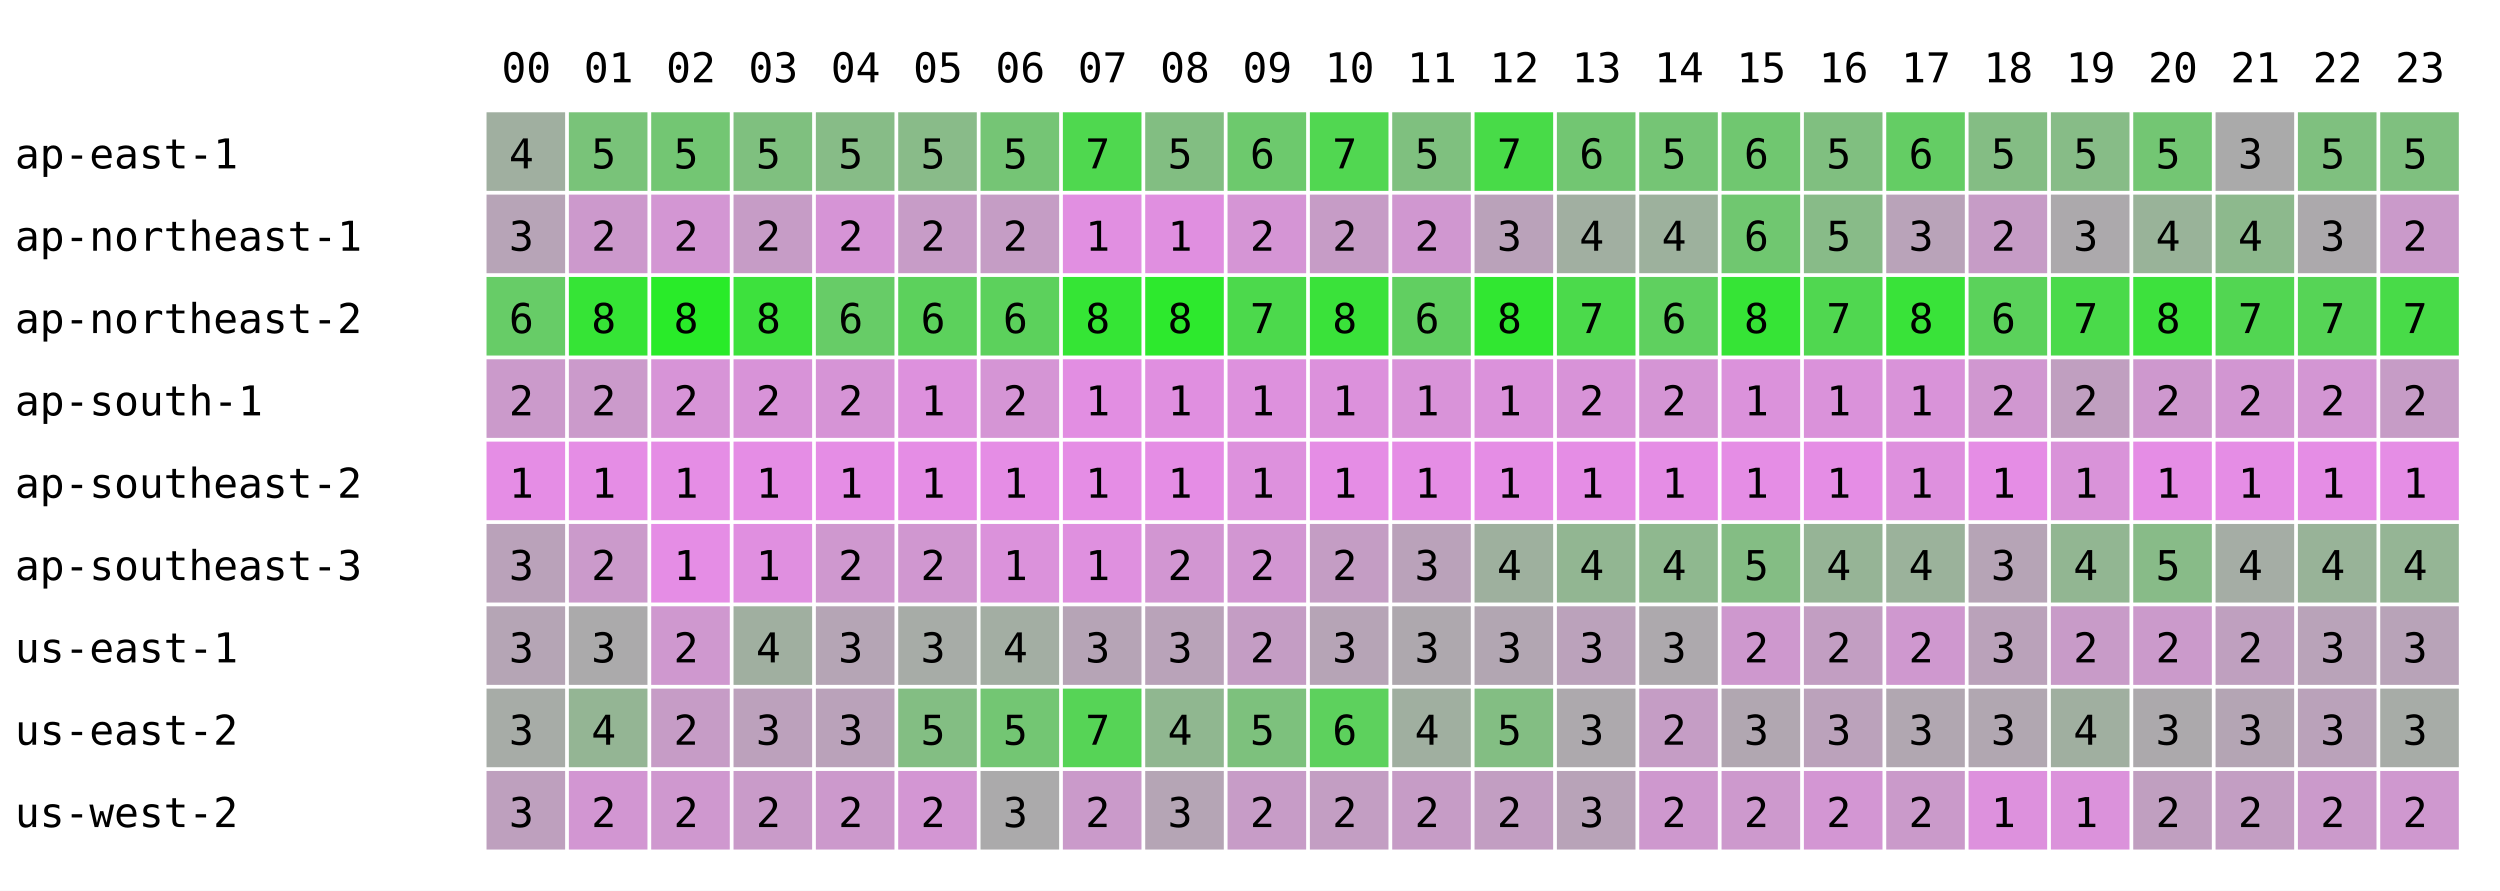
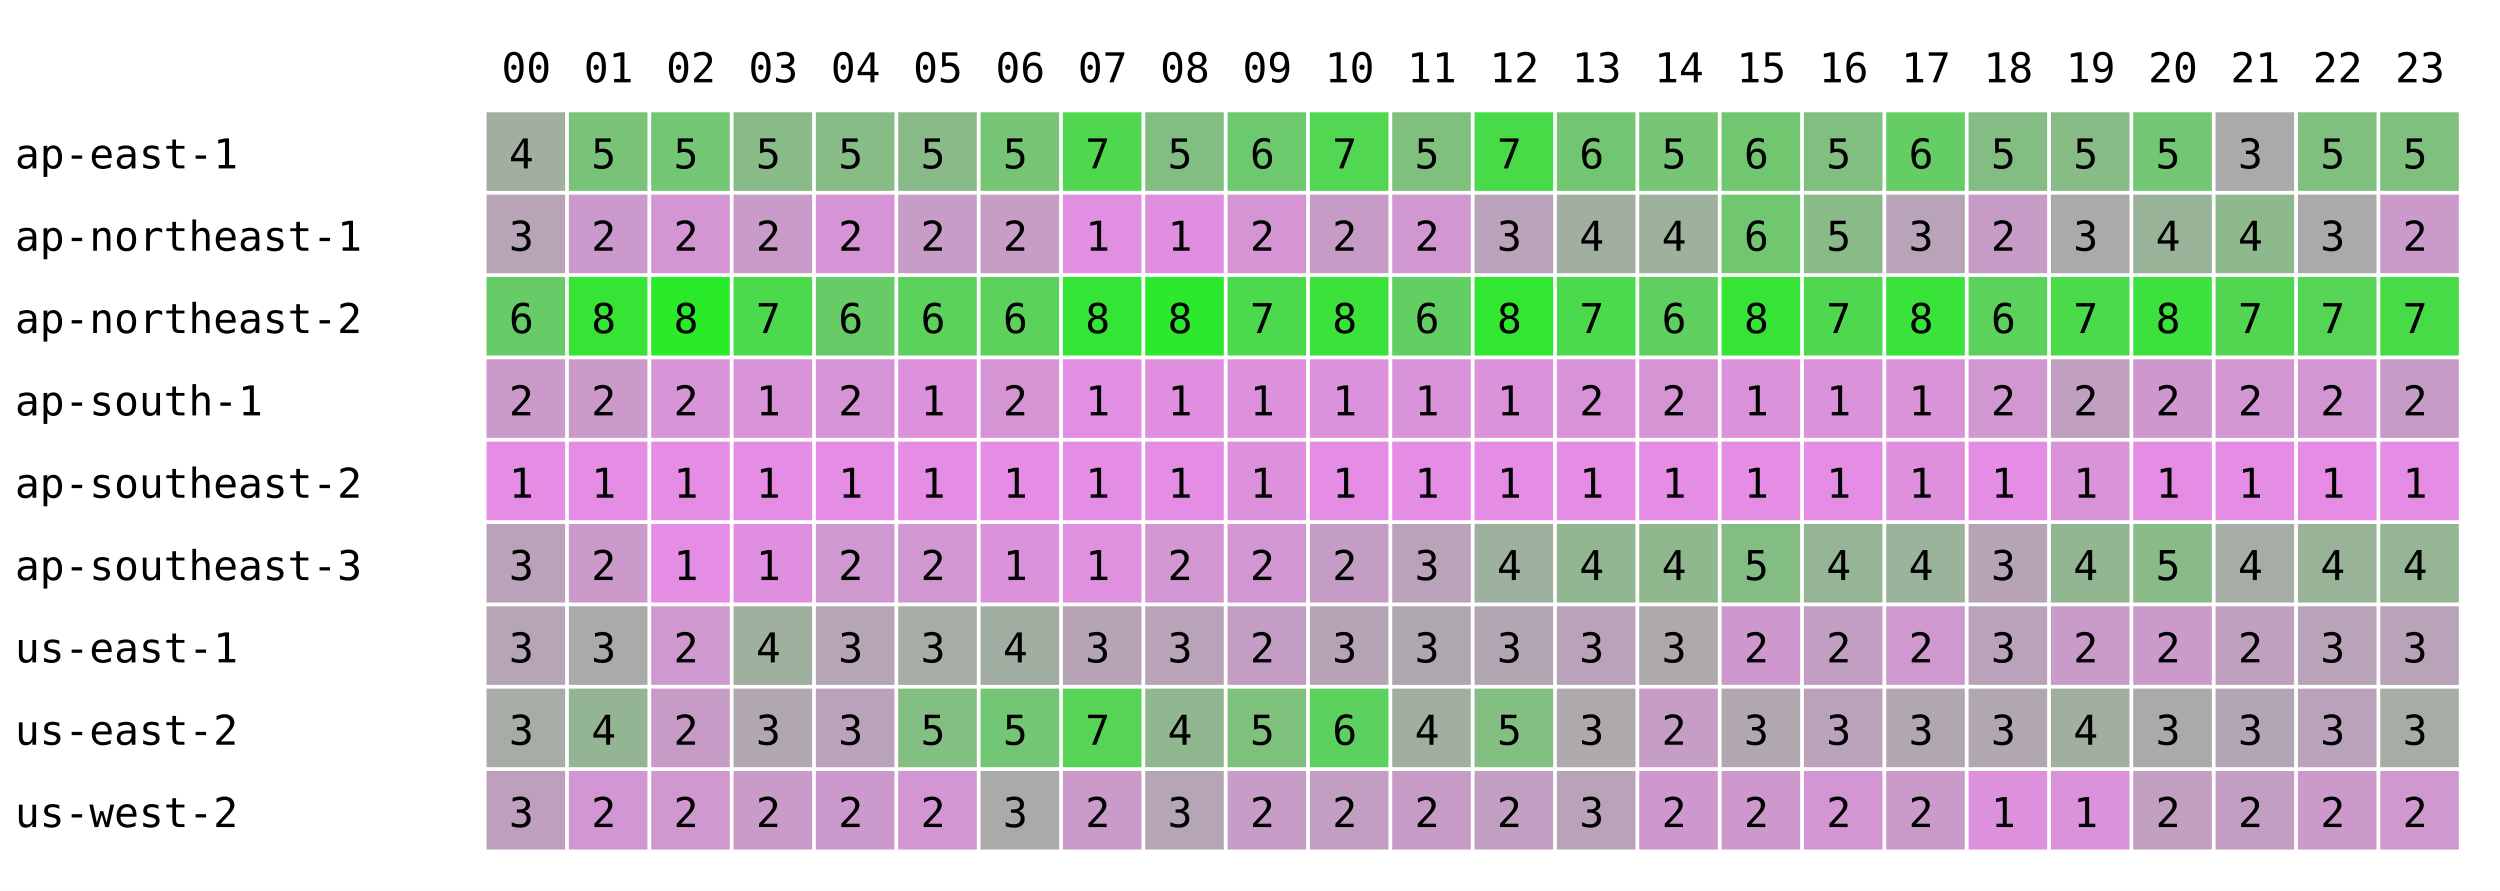
<svg xmlns="http://www.w3.org/2000/svg" width="668" height="238" font-family="monospace" font-size="11">
  <rect width="668" height="238" fill="white" />
  <text x="134" y="22">00</text>
  <text x="156" y="22">01</text>
  <text x="178" y="22">02</text>
  <text x="200" y="22">03</text>
  <text x="222" y="22">04</text>
  <text x="244" y="22">05</text>
  <text x="266" y="22">06</text>
  <text x="288" y="22">07</text>
  <text x="310" y="22">08</text>
  <text x="332" y="22">09</text>
  <text x="354" y="22">10</text>
  <text x="376" y="22">11</text>
  <text x="398" y="22">12</text>
  <text x="420" y="22">13</text>
  <text x="442" y="22">14</text>
  <text x="464" y="22">15</text>
  <text x="486" y="22">16</text>
  <text x="508" y="22">17</text>
  <text x="530" y="22">18</text>
  <text x="552" y="22">19</text>
  <text x="574" y="22">20</text>
  <text x="596" y="22">21</text>
  <text x="618" y="22">22</text>
  <text x="640" y="22">23</text>
  <text x="4" y="45">ap-east-1</text>
  <rect x="130" y="30" width="21" height="21" fill="rgb(160,175,160)" />
  <text x="136" y="45">4</text>
  <rect x="152" y="30" width="21" height="21" fill="rgb(121,195,121)" />
  <text x="158" y="45">5</text>
  <rect x="174" y="30" width="21" height="21" fill="rgb(115,198,115)" />
  <text x="180" y="45">5</text>
-   <rect x="196" y="30" width="21" height="21" fill="rgb(127,192,127)" />
+   <rect x="196" y="30" width="21" height="21" fill="rgb(136,187,136)" />
  <text x="202" y="45">5</text>
  <rect x="218" y="30" width="21" height="21" fill="rgb(135,188,135)" />
  <text x="224" y="45">5</text>
  <rect x="240" y="30" width="21" height="21" fill="rgb(137,187,137)" />
  <text x="246" y="45">5</text>
  <rect x="262" y="30" width="21" height="21" fill="rgb(117,197,117)" />
  <text x="268" y="45">5</text>
  <rect x="284" y="30" width="21" height="21" fill="rgb(79,216,79)" />
  <text x="290" y="45">7</text>
  <rect x="306" y="30" width="21" height="21" fill="rgb(130,190,130)" />
  <text x="312" y="45">5</text>
  <rect x="328" y="30" width="21" height="21" fill="rgb(109,201,109)" />
  <text x="334" y="45">6</text>
  <rect x="350" y="30" width="21" height="21" fill="rgb(81,215,81)" />
  <text x="356" y="45">7</text>
  <rect x="372" y="30" width="21" height="21" fill="rgb(127,192,127)" />
  <text x="378" y="45">5</text>
  <rect x="394" y="30" width="21" height="21" fill="rgb(72,219,72)" />
  <text x="400" y="45">7</text>
  <rect x="416" y="30" width="21" height="21" fill="rgb(114,198,114)" />
  <text x="422" y="45">6</text>
  <rect x="438" y="30" width="21" height="21" fill="rgb(117,197,117)" />
  <text x="444" y="45">5</text>
  <rect x="460" y="30" width="21" height="21" fill="rgb(112,199,112)" />
  <text x="466" y="45">6</text>
  <rect x="482" y="30" width="21" height="21" fill="rgb(128,191,128)" />
  <text x="488" y="45">5</text>
  <rect x="504" y="30" width="21" height="21" fill="rgb(100,205,100)" />
  <text x="510" y="45">6</text>
  <rect x="526" y="30" width="21" height="21" fill="rgb(132,189,132)" />
  <text x="532" y="45">5</text>
  <rect x="548" y="30" width="21" height="21" fill="rgb(135,188,135)" />
  <text x="554" y="45">5</text>
  <rect x="570" y="30" width="21" height="21" fill="rgb(115,198,115)" />
  <text x="576" y="45">5</text>
  <rect x="592" y="30" width="21" height="21" fill="rgb(170,170,170)" />
  <text x="598" y="45">3</text>
  <rect x="614" y="30" width="21" height="21" fill="rgb(127,192,127)" />
  <text x="620" y="45">5</text>
  <rect x="636" y="30" width="21" height="21" fill="rgb(127,192,127)" />
  <text x="642" y="45">5</text>
  <text x="4" y="67">ap-northeast-1</text>
  <rect x="130" y="52" width="21" height="21" fill="rgb(183,164,183)" />
  <text x="136" y="67">3</text>
  <rect x="152" y="52" width="21" height="21" fill="rgb(204,153,204)" />
  <text x="158" y="67">2</text>
  <rect x="174" y="52" width="21" height="21" fill="rgb(211,150,211)" />
  <text x="180" y="67">2</text>
-   <rect x="196" y="52" width="21" height="21" fill="rgb(198,156,198)" />
+   <rect x="196" y="52" width="21" height="21" fill="rgb(201,155,201)" />
  <text x="202" y="67">2</text>
  <rect x="218" y="52" width="21" height="21" fill="rgb(214,148,214)" />
  <text x="224" y="67">2</text>
  <rect x="240" y="52" width="21" height="21" fill="rgb(199,156,199)" />
  <text x="246" y="67">2</text>
  <rect x="262" y="52" width="21" height="21" fill="rgb(197,157,197)" />
  <text x="268" y="67">2</text>
  <rect x="284" y="52" width="21" height="21" fill="rgb(225,143,225)" />
  <text x="290" y="67">1</text>
  <rect x="306" y="52" width="21" height="21" fill="rgb(224,143,224)" />
  <text x="312" y="67">1</text>
  <rect x="328" y="52" width="21" height="21" fill="rgb(213,149,213)" />
  <text x="334" y="67">2</text>
  <rect x="350" y="52" width="21" height="21" fill="rgb(198,156,198)" />
  <text x="356" y="67">2</text>
  <rect x="372" y="52" width="21" height="21" fill="rgb(208,151,208)" />
  <text x="378" y="67">2</text>
  <rect x="394" y="52" width="21" height="21" fill="rgb(186,162,186)" />
  <text x="400" y="67">3</text>
  <rect x="416" y="52" width="21" height="21" fill="rgb(161,175,161)" />
  <text x="422" y="67">4</text>
  <rect x="438" y="52" width="21" height="21" fill="rgb(157,177,157)" />
  <text x="444" y="67">4</text>
  <rect x="460" y="52" width="21" height="21" fill="rgb(112,199,112)" />
  <text x="466" y="67">6</text>
  <rect x="482" y="52" width="21" height="21" fill="rgb(136,187,136)" />
  <text x="488" y="67">5</text>
  <rect x="504" y="52" width="21" height="21" fill="rgb(185,163,185)" />
  <text x="510" y="67">3</text>
  <rect x="526" y="52" width="21" height="21" fill="rgb(198,156,198)" />
  <text x="532" y="67">2</text>
  <rect x="548" y="52" width="21" height="21" fill="rgb(172,169,172)" />
  <text x="554" y="67">3</text>
  <rect x="570" y="52" width="21" height="21" fill="rgb(153,179,153)" />
  <text x="576" y="67">4</text>
  <rect x="592" y="52" width="21" height="21" fill="rgb(141,185,141)" />
  <text x="598" y="67">4</text>
  <rect x="614" y="52" width="21" height="21" fill="rgb(172,169,172)" />
  <text x="620" y="67">3</text>
  <rect x="636" y="52" width="21" height="21" fill="rgb(202,154,202)" />
  <text x="642" y="67">2</text>
  <text x="4" y="89">ap-northeast-2</text>
  <rect x="130" y="74" width="21" height="21" fill="rgb(103,204,103)" />
  <text x="136" y="89">6</text>
  <rect x="152" y="74" width="21" height="21" fill="rgb(54,228,54)" />
  <text x="158" y="89">8</text>
  <rect x="174" y="74" width="21" height="21" fill="rgb(41,235,41)" />
  <text x="180" y="89">8</text>
-   <rect x="196" y="74" width="21" height="21" fill="rgb(61,225,61)" />
-   <text x="202" y="89">8</text>
+   <rect x="196" y="74" width="21" height="21" fill="rgb(76,217,76)" />
+   <text x="202" y="89">7</text>
  <rect x="218" y="74" width="21" height="21" fill="rgb(103,204,103)" />
  <text x="224" y="89">6</text>
  <rect x="240" y="74" width="21" height="21" fill="rgb(92,209,92)" />
  <text x="246" y="89">6</text>
  <rect x="262" y="74" width="21" height="21" fill="rgb(92,209,92)" />
  <text x="268" y="89">6</text>
  <rect x="284" y="74" width="21" height="21" fill="rgb(53,229,53)" />
  <text x="290" y="89">8</text>
  <rect x="306" y="74" width="21" height="21" fill="rgb(45,233,45)" />
  <text x="312" y="89">8</text>
  <rect x="328" y="74" width="21" height="21" fill="rgb(76,217,76)" />
  <text x="334" y="89">7</text>
  <rect x="350" y="74" width="21" height="21" fill="rgb(58,226,58)" />
  <text x="356" y="89">8</text>
  <rect x="372" y="74" width="21" height="21" fill="rgb(97,207,97)" />
  <text x="378" y="89">6</text>
  <rect x="394" y="74" width="21" height="21" fill="rgb(49,231,49)" />
  <text x="400" y="89">8</text>
  <rect x="416" y="74" width="21" height="21" fill="rgb(75,218,75)" />
  <text x="422" y="89">7</text>
  <rect x="438" y="74" width="21" height="21" fill="rgb(95,208,95)" />
  <text x="444" y="89">6</text>
  <rect x="460" y="74" width="21" height="21" fill="rgb(54,228,54)" />
  <text x="466" y="89">8</text>
  <rect x="482" y="74" width="21" height="21" fill="rgb(80,215,80)" />
  <text x="488" y="89">7</text>
  <rect x="504" y="74" width="21" height="21" fill="rgb(57,227,57)" />
  <text x="510" y="89">8</text>
  <rect x="526" y="74" width="21" height="21" fill="rgb(91,210,91)" />
  <text x="532" y="89">6</text>
  <rect x="548" y="74" width="21" height="21" fill="rgb(74,218,74)" />
  <text x="554" y="89">7</text>
  <rect x="570" y="74" width="21" height="21" fill="rgb(61,225,61)" />
  <text x="576" y="89">8</text>
  <rect x="592" y="74" width="21" height="21" fill="rgb(82,214,82)" />
  <text x="598" y="89">7</text>
  <rect x="614" y="74" width="21" height="21" fill="rgb(86,212,86)" />
  <text x="620" y="89">7</text>
  <rect x="636" y="74" width="21" height="21" fill="rgb(72,219,72)" />
  <text x="642" y="89">7</text>
  <text x="4" y="111">ap-south-1</text>
  <rect x="130" y="96" width="21" height="21" fill="rgb(203,154,203)" />
  <text x="136" y="111">2</text>
  <rect x="152" y="96" width="21" height="21" fill="rgb(203,154,203)" />
  <text x="158" y="111">2</text>
  <rect x="174" y="96" width="21" height="21" fill="rgb(215,148,215)" />
  <text x="180" y="111">2</text>
-   <rect x="196" y="96" width="21" height="21" fill="rgb(216,147,216)" />
-   <text x="202" y="111">2</text>
+   <rect x="196" y="96" width="21" height="21" fill="rgb(217,147,217)" />
+   <text x="202" y="111">1</text>
  <rect x="218" y="96" width="21" height="21" fill="rgb(214,148,214)" />
  <text x="224" y="111">2</text>
  <rect x="240" y="96" width="21" height="21" fill="rgb(221,145,221)" />
  <text x="246" y="111">1</text>
  <rect x="262" y="96" width="21" height="21" fill="rgb(213,149,213)" />
  <text x="268" y="111">2</text>
  <rect x="284" y="96" width="21" height="21" fill="rgb(226,142,226)" />
  <text x="290" y="111">1</text>
  <rect x="306" y="96" width="21" height="21" fill="rgb(224,143,224)" />
  <text x="312" y="111">1</text>
  <rect x="328" y="96" width="21" height="21" fill="rgb(221,145,221)" />
  <text x="334" y="111">1</text>
  <rect x="350" y="96" width="21" height="21" fill="rgb(220,145,220)" />
  <text x="356" y="111">1</text>
  <rect x="372" y="96" width="21" height="21" fill="rgb(217,147,217)" />
  <text x="378" y="111">1</text>
  <rect x="394" y="96" width="21" height="21" fill="rgb(219,146,219)" />
  <text x="400" y="111">1</text>
  <rect x="416" y="96" width="21" height="21" fill="rgb(216,147,216)" />
  <text x="422" y="111">2</text>
  <rect x="438" y="96" width="21" height="21" fill="rgb(213,149,213)" />
  <text x="444" y="111">2</text>
  <rect x="460" y="96" width="21" height="21" fill="rgb(219,146,219)" />
  <text x="466" y="111">1</text>
  <rect x="482" y="96" width="21" height="21" fill="rgb(218,146,218)" />
  <text x="488" y="111">1</text>
  <rect x="504" y="96" width="21" height="21" fill="rgb(217,147,217)" />
  <text x="510" y="111">1</text>
  <rect x="526" y="96" width="21" height="21" fill="rgb(208,151,208)" />
  <text x="532" y="111">2</text>
  <rect x="548" y="96" width="21" height="21" fill="rgb(192,159,192)" />
  <text x="554" y="111">2</text>
  <rect x="570" y="96" width="21" height="21" fill="rgb(206,152,206)" />
  <text x="576" y="111">2</text>
  <rect x="592" y="96" width="21" height="21" fill="rgb(210,150,210)" />
  <text x="598" y="111">2</text>
  <rect x="614" y="96" width="21" height="21" fill="rgb(211,150,211)" />
  <text x="620" y="111">2</text>
  <rect x="636" y="96" width="21" height="21" fill="rgb(198,156,198)" />
  <text x="642" y="111">2</text>
  <text x="4" y="133">ap-southeast-2</text>
  <rect x="130" y="118" width="21" height="21" fill="rgb(229,141,229)" />
  <text x="136" y="133">1</text>
  <rect x="152" y="118" width="21" height="21" fill="rgb(229,141,229)" />
  <text x="158" y="133">1</text>
  <rect x="174" y="118" width="21" height="21" fill="rgb(229,141,229)" />
  <text x="180" y="133">1</text>
  <rect x="196" y="118" width="21" height="21" fill="rgb(229,141,229)" />
  <text x="202" y="133">1</text>
  <rect x="218" y="118" width="21" height="21" fill="rgb(229,141,229)" />
  <text x="224" y="133">1</text>
  <rect x="240" y="118" width="21" height="21" fill="rgb(229,141,229)" />
  <text x="246" y="133">1</text>
  <rect x="262" y="118" width="21" height="21" fill="rgb(229,141,229)" />
  <text x="268" y="133">1</text>
  <rect x="284" y="118" width="21" height="21" fill="rgb(229,141,229)" />
  <text x="290" y="133">1</text>
  <rect x="306" y="118" width="21" height="21" fill="rgb(229,141,229)" />
  <text x="312" y="133">1</text>
  <rect x="328" y="118" width="21" height="21" fill="rgb(221,145,221)" />
  <text x="334" y="133">1</text>
  <rect x="350" y="118" width="21" height="21" fill="rgb(229,141,229)" />
  <text x="356" y="133">1</text>
  <rect x="372" y="118" width="21" height="21" fill="rgb(229,141,229)" />
  <text x="378" y="133">1</text>
  <rect x="394" y="118" width="21" height="21" fill="rgb(229,141,229)" />
  <text x="400" y="133">1</text>
  <rect x="416" y="118" width="21" height="21" fill="rgb(229,141,229)" />
  <text x="422" y="133">1</text>
  <rect x="438" y="118" width="21" height="21" fill="rgb(229,141,229)" />
  <text x="444" y="133">1</text>
  <rect x="460" y="118" width="21" height="21" fill="rgb(229,141,229)" />
  <text x="466" y="133">1</text>
  <rect x="482" y="118" width="21" height="21" fill="rgb(229,141,229)" />
  <text x="488" y="133">1</text>
  <rect x="504" y="118" width="21" height="21" fill="rgb(222,144,222)" />
  <text x="510" y="133">1</text>
  <rect x="526" y="118" width="21" height="21" fill="rgb(229,141,229)" />
  <text x="532" y="133">1</text>
  <rect x="548" y="118" width="21" height="21" fill="rgb(217,147,217)" />
  <text x="554" y="133">1</text>
  <rect x="570" y="118" width="21" height="21" fill="rgb(229,141,229)" />
  <text x="576" y="133">1</text>
  <rect x="592" y="118" width="21" height="21" fill="rgb(229,141,229)" />
  <text x="598" y="133">1</text>
  <rect x="614" y="118" width="21" height="21" fill="rgb(229,141,229)" />
  <text x="620" y="133">1</text>
  <rect x="636" y="118" width="21" height="21" fill="rgb(229,141,229)" />
  <text x="642" y="133">1</text>
  <text x="4" y="155">ap-southeast-3</text>
  <rect x="130" y="140" width="21" height="21" fill="rgb(186,162,186)" />
  <text x="136" y="155">3</text>
  <rect x="152" y="140" width="21" height="21" fill="rgb(203,154,203)" />
  <text x="158" y="155">2</text>
  <rect x="174" y="140" width="21" height="21" fill="rgb(229,141,229)" />
  <text x="180" y="155">1</text>
  <rect x="196" y="140" width="21" height="21" fill="rgb(224,143,224)" />
  <text x="202" y="155">1</text>
  <rect x="218" y="140" width="21" height="21" fill="rgb(207,152,207)" />
  <text x="224" y="155">2</text>
  <rect x="240" y="140" width="21" height="21" fill="rgb(208,151,208)" />
  <text x="246" y="155">2</text>
  <rect x="262" y="140" width="21" height="21" fill="rgb(219,146,219)" />
  <text x="268" y="155">1</text>
  <rect x="284" y="140" width="21" height="21" fill="rgb(223,144,223)" />
  <text x="290" y="155">1</text>
  <rect x="306" y="140" width="21" height="21" fill="rgb(210,150,210)" />
  <text x="312" y="155">2</text>
  <rect x="328" y="140" width="21" height="21" fill="rgb(210,150,210)" />
  <text x="334" y="155">2</text>
  <rect x="350" y="140" width="21" height="21" fill="rgb(196,157,196)" />
  <text x="356" y="155">2</text>
  <rect x="372" y="140" width="21" height="21" fill="rgb(186,162,186)" />
  <text x="378" y="155">3</text>
  <rect x="394" y="140" width="21" height="21" fill="rgb(158,176,158)" />
  <text x="400" y="155">4</text>
  <rect x="416" y="140" width="21" height="21" fill="rgb(146,182,146)" />
  <text x="422" y="155">4</text>
  <rect x="438" y="140" width="21" height="21" fill="rgb(143,184,143)" />
  <text x="444" y="155">4</text>
  <rect x="460" y="140" width="21" height="21" fill="rgb(132,189,132)" />
  <text x="466" y="155">5</text>
  <rect x="482" y="140" width="21" height="21" fill="rgb(150,180,150)" />
  <text x="488" y="155">4</text>
  <rect x="504" y="140" width="21" height="21" fill="rgb(155,178,155)" />
  <text x="510" y="155">4</text>
  <rect x="526" y="140" width="21" height="21" fill="rgb(182,164,182)" />
  <text x="532" y="155">3</text>
  <rect x="548" y="140" width="21" height="21" fill="rgb(146,182,146)" />
  <text x="554" y="155">4</text>
  <rect x="570" y="140" width="21" height="21" fill="rgb(136,187,136)" />
  <text x="576" y="155">5</text>
  <rect x="592" y="140" width="21" height="21" fill="rgb(165,173,165)" />
  <text x="598" y="155">4</text>
  <rect x="614" y="140" width="21" height="21" fill="rgb(152,179,152)" />
  <text x="620" y="155">4</text>
  <rect x="636" y="140" width="21" height="21" fill="rgb(149,181,149)" />
  <text x="642" y="155">4</text>
  <text x="4" y="177">us-east-1</text>
  <rect x="130" y="162" width="21" height="21" fill="rgb(181,165,181)" />
  <text x="136" y="177">3</text>
  <rect x="152" y="162" width="21" height="21" fill="rgb(171,170,171)" />
  <text x="158" y="177">3</text>
  <rect x="174" y="162" width="21" height="21" fill="rgb(207,152,207)" />
  <text x="180" y="177">2</text>
-   <rect x="196" y="162" width="21" height="21" fill="rgb(160,175,160)" />
+   <rect x="196" y="162" width="21" height="21" fill="rgb(159,176,159)" />
  <text x="202" y="177">4</text>
  <rect x="218" y="162" width="21" height="21" fill="rgb(181,165,181)" />
  <text x="224" y="177">3</text>
  <rect x="240" y="162" width="21" height="21" fill="rgb(167,172,167)" />
  <text x="246" y="177">3</text>
  <rect x="262" y="162" width="21" height="21" fill="rgb(163,174,163)" />
  <text x="268" y="177">4</text>
  <rect x="284" y="162" width="21" height="21" fill="rgb(182,164,182)" />
  <text x="290" y="177">3</text>
  <rect x="306" y="162" width="21" height="21" fill="rgb(185,163,185)" />
  <text x="312" y="177">3</text>
  <rect x="328" y="162" width="21" height="21" fill="rgb(196,157,196)" />
  <text x="334" y="177">2</text>
  <rect x="350" y="162" width="21" height="21" fill="rgb(182,164,182)" />
  <text x="356" y="177">3</text>
  <rect x="372" y="162" width="21" height="21" fill="rgb(174,168,174)" />
  <text x="378" y="177">3</text>
  <rect x="394" y="162" width="21" height="21" fill="rgb(178,166,178)" />
  <text x="400" y="177">3</text>
  <rect x="416" y="162" width="21" height="21" fill="rgb(187,162,187)" />
  <text x="422" y="177">3</text>
  <rect x="438" y="162" width="21" height="21" fill="rgb(173,169,173)" />
  <text x="444" y="177">3</text>
  <rect x="460" y="162" width="21" height="21" fill="rgb(206,152,206)" />
  <text x="466" y="177">2</text>
  <rect x="482" y="162" width="21" height="21" fill="rgb(194,158,194)" />
  <text x="488" y="177">2</text>
  <rect x="504" y="162" width="21" height="21" fill="rgb(207,152,207)" />
  <text x="510" y="177">2</text>
  <rect x="526" y="162" width="21" height="21" fill="rgb(186,162,186)" />
  <text x="532" y="177">3</text>
  <rect x="548" y="162" width="21" height="21" fill="rgb(200,155,200)" />
  <text x="554" y="177">2</text>
  <rect x="570" y="162" width="21" height="21" fill="rgb(203,154,203)" />
  <text x="576" y="177">2</text>
  <rect x="592" y="162" width="21" height="21" fill="rgb(191,160,191)" />
  <text x="598" y="177">2</text>
  <rect x="614" y="162" width="21" height="21" fill="rgb(185,163,185)" />
  <text x="620" y="177">3</text>
  <rect x="636" y="162" width="21" height="21" fill="rgb(184,163,184)" />
  <text x="642" y="177">3</text>
  <text x="4" y="199">us-east-2</text>
  <rect x="130" y="184" width="21" height="21" fill="rgb(167,172,167)" />
  <text x="136" y="199">3</text>
  <rect x="152" y="184" width="21" height="21" fill="rgb(148,181,148)" />
  <text x="158" y="199">4</text>
  <rect x="174" y="184" width="21" height="21" fill="rgb(198,156,198)" />
  <text x="180" y="199">2</text>
-   <rect x="196" y="184" width="21" height="21" fill="rgb(188,161,188)" />
+   <rect x="196" y="184" width="21" height="21" fill="rgb(176,167,176)" />
  <text x="202" y="199">3</text>
  <rect x="218" y="184" width="21" height="21" fill="rgb(186,162,186)" />
  <text x="224" y="199">3</text>
  <rect x="240" y="184" width="21" height="21" fill="rgb(131,190,131)" />
  <text x="246" y="199">5</text>
  <rect x="262" y="184" width="21" height="21" fill="rgb(115,198,115)" />
  <text x="268" y="199">5</text>
  <rect x="284" y="184" width="21" height="21" fill="rgb(86,212,86)" />
  <text x="290" y="199">7</text>
  <rect x="306" y="184" width="21" height="21" fill="rgb(144,183,144)" />
  <text x="312" y="199">4</text>
  <rect x="328" y="184" width="21" height="21" fill="rgb(125,193,125)" />
  <text x="334" y="199">5</text>
  <rect x="350" y="184" width="21" height="21" fill="rgb(93,209,93)" />
  <text x="356" y="199">6</text>
  <rect x="372" y="184" width="21" height="21" fill="rgb(160,175,160)" />
  <text x="378" y="199">4</text>
  <rect x="394" y="184" width="21" height="21" fill="rgb(131,190,131)" />
  <text x="400" y="199">5</text>
  <rect x="416" y="184" width="21" height="21" fill="rgb(173,169,173)" />
  <text x="422" y="199">3</text>
  <rect x="438" y="184" width="21" height="21" fill="rgb(197,157,197)" />
  <text x="444" y="199">2</text>
  <rect x="460" y="184" width="21" height="21" fill="rgb(177,167,177)" />
  <text x="466" y="199">3</text>
  <rect x="482" y="184" width="21" height="21" fill="rgb(187,162,187)" />
  <text x="488" y="199">3</text>
  <rect x="504" y="184" width="21" height="21" fill="rgb(177,167,177)" />
  <text x="510" y="199">3</text>
  <rect x="526" y="184" width="21" height="21" fill="rgb(177,167,177)" />
  <text x="532" y="199">3</text>
  <rect x="548" y="184" width="21" height="21" fill="rgb(160,175,160)" />
  <text x="554" y="199">4</text>
  <rect x="570" y="184" width="21" height="21" fill="rgb(172,169,172)" />
  <text x="576" y="199">3</text>
  <rect x="592" y="184" width="21" height="21" fill="rgb(180,165,180)" />
  <text x="598" y="199">3</text>
  <rect x="614" y="184" width="21" height="21" fill="rgb(186,162,186)" />
  <text x="620" y="199">3</text>
  <rect x="636" y="184" width="21" height="21" fill="rgb(167,172,167)" />
  <text x="642" y="199">3</text>
  <text x="4" y="221">us-west-2</text>
  <rect x="130" y="206" width="21" height="21" fill="rgb(190,160,190)" />
  <text x="136" y="221">3</text>
  <rect x="152" y="206" width="21" height="21" fill="rgb(210,150,210)" />
  <text x="158" y="221">2</text>
  <rect x="174" y="206" width="21" height="21" fill="rgb(207,152,207)" />
  <text x="180" y="221">2</text>
  <rect x="196" y="206" width="21" height="21" fill="rgb(201,155,201)" />
  <text x="202" y="221">2</text>
  <rect x="218" y="206" width="21" height="21" fill="rgb(204,153,204)" />
  <text x="224" y="221">2</text>
  <rect x="240" y="206" width="21" height="21" fill="rgb(211,150,211)" />
  <text x="246" y="221">2</text>
  <rect x="262" y="206" width="21" height="21" fill="rgb(171,170,171)" />
  <text x="268" y="221">3</text>
  <rect x="284" y="206" width="21" height="21" fill="rgb(202,154,202)" />
  <text x="290" y="221">2</text>
  <rect x="306" y="206" width="21" height="21" fill="rgb(181,165,181)" />
  <text x="312" y="221">3</text>
  <rect x="328" y="206" width="21" height="21" fill="rgb(199,156,199)" />
  <text x="334" y="221">2</text>
  <rect x="350" y="206" width="21" height="21" fill="rgb(195,158,195)" />
  <text x="356" y="221">2</text>
  <rect x="372" y="206" width="21" height="21" fill="rgb(198,156,198)" />
  <text x="378" y="221">2</text>
  <rect x="394" y="206" width="21" height="21" fill="rgb(194,158,194)" />
  <text x="400" y="221">2</text>
  <rect x="416" y="206" width="21" height="21" fill="rgb(184,163,184)" />
  <text x="422" y="221">3</text>
  <rect x="438" y="206" width="21" height="21" fill="rgb(206,152,206)" />
  <text x="444" y="221">2</text>
  <rect x="460" y="206" width="21" height="21" fill="rgb(205,153,205)" />
  <text x="466" y="221">2</text>
  <rect x="482" y="206" width="21" height="21" fill="rgb(211,150,211)" />
  <text x="488" y="221">2</text>
  <rect x="504" y="206" width="21" height="21" fill="rgb(202,154,202)" />
  <text x="510" y="221">2</text>
  <rect x="526" y="206" width="21" height="21" fill="rgb(221,145,221)" />
  <text x="532" y="221">1</text>
  <rect x="548" y="206" width="21" height="21" fill="rgb(219,146,219)" />
  <text x="554" y="221">1</text>
  <rect x="570" y="206" width="21" height="21" fill="rgb(192,159,192)" />
  <text x="576" y="221">2</text>
  <rect x="592" y="206" width="21" height="21" fill="rgb(195,158,195)" />
  <text x="598" y="221">2</text>
  <rect x="614" y="206" width="21" height="21" fill="rgb(203,154,203)" />
  <text x="620" y="221">2</text>
  <rect x="636" y="206" width="21" height="21" fill="rgb(207,152,207)" />
  <text x="642" y="221">2</text>
</svg>
